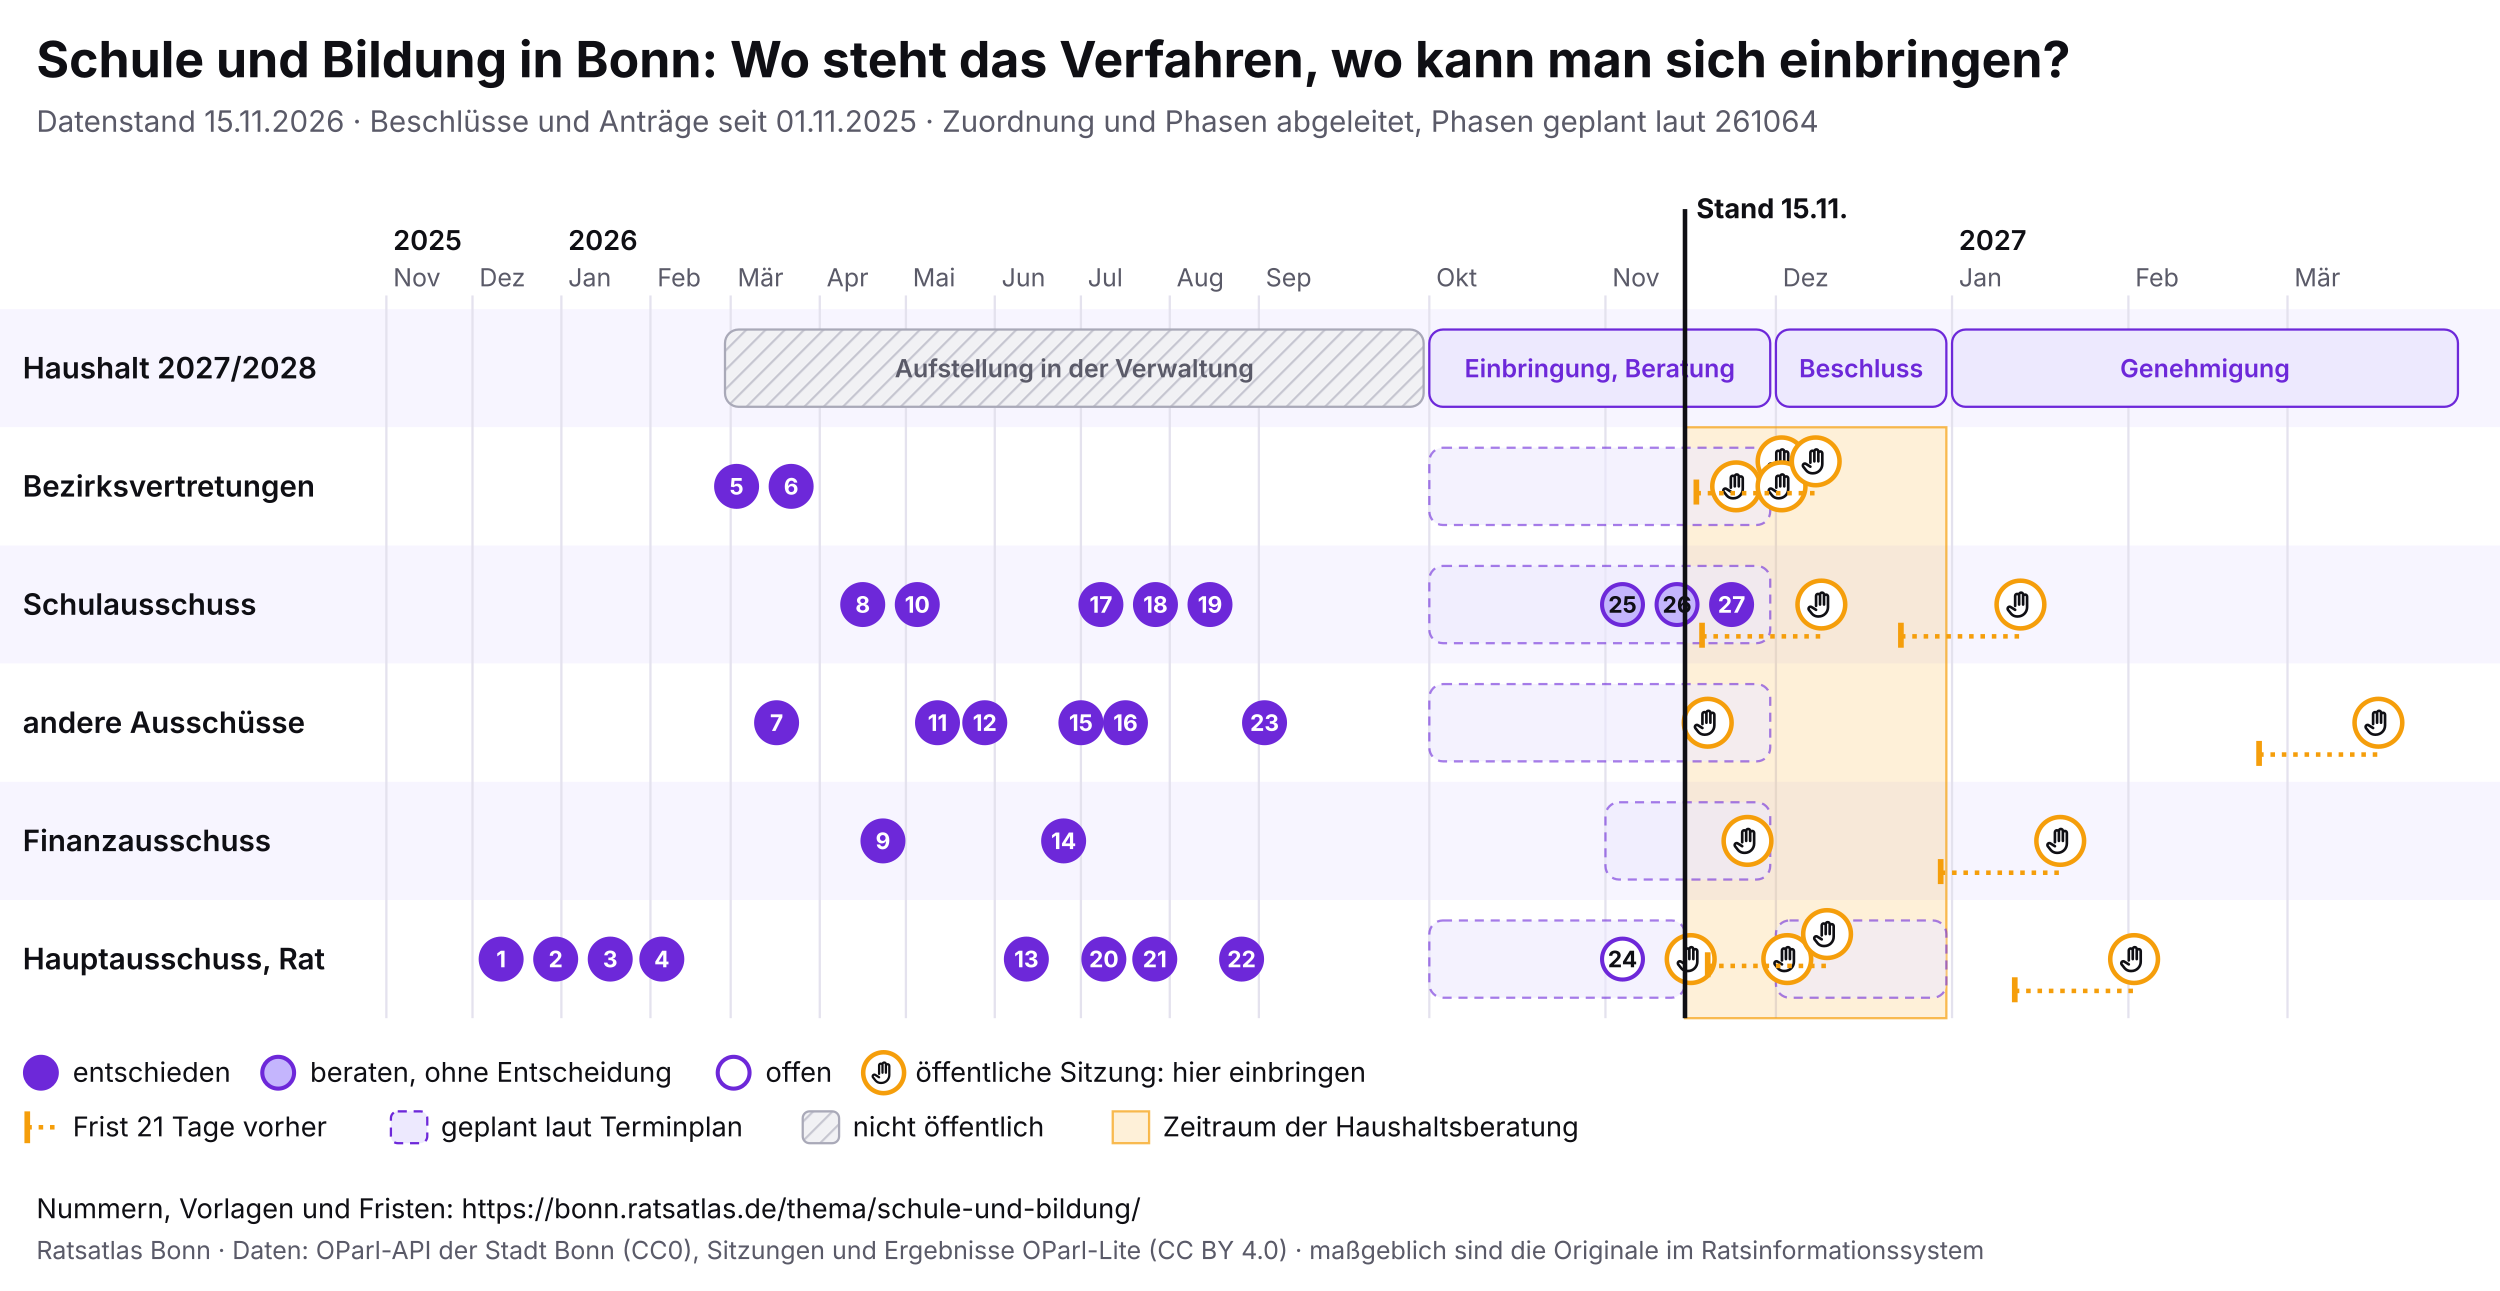
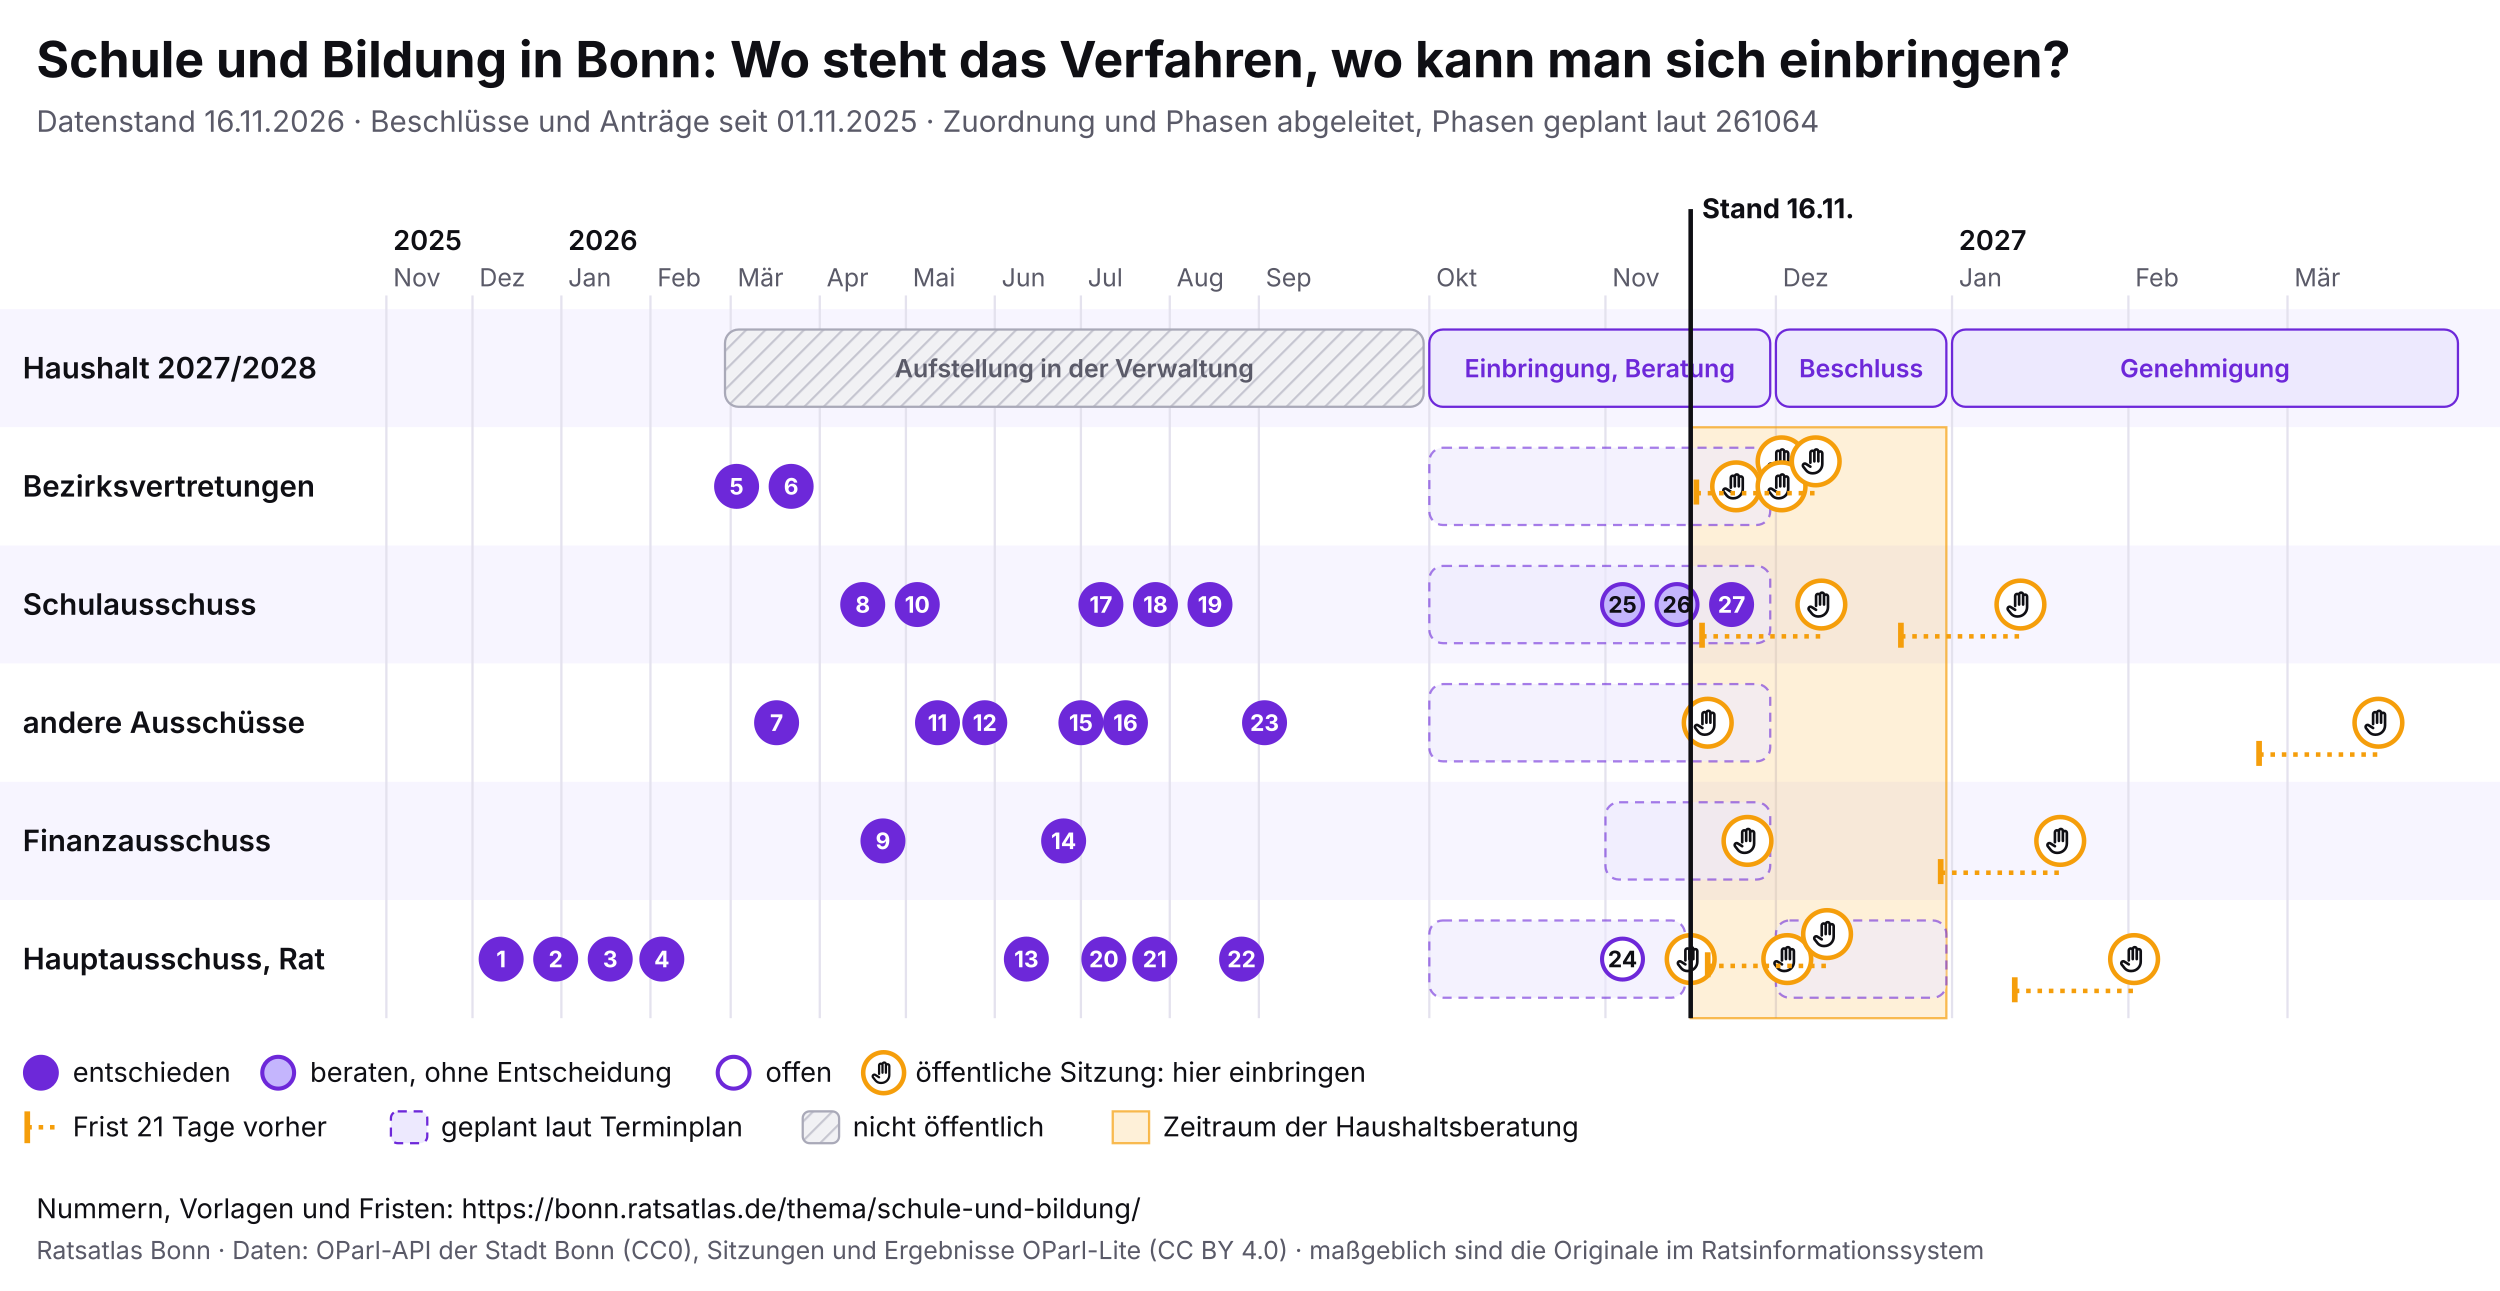
<svg xmlns="http://www.w3.org/2000/svg" viewBox="0 0 1100 568" width="1100" height="568" font-family="Inter, system-ui, sans-serif">
  <rect width="1100" height="568" fill="#ffffff" />
  <text x="16" y="34" font-size="22" font-weight="700" fill="#0f0f14">Schule und Bildung in Bonn: Wo steht das Verfahren, wo kann man sich einbringen?</text>
-   <text x="16" y="58" font-size="13" fill="#5a5a68">Datenstand 15.11.2026 · Beschlüsse und Anträge seit 01.11.2025 · Zuordnung und Phasen abgeleitet, Phasen geplant laut 261064</text>
+   <text x="16" y="58" font-size="13" fill="#5a5a68">Datenstand 16.11.2026 · Beschlüsse und Anträge seit 01.11.2025 · Zuordnung und Phasen abgeleitet, Phasen geplant laut 261064</text>
  <svg x="0" y="74" width="1100" height="440" viewBox="0 0 1100 440" font-family="Inter, system-ui, sans-serif">
    <defs>
      <pattern id="pb-schraffur" width="6" height="6" patternUnits="userSpaceOnUse" patternTransform="rotate(45)">
        <rect width="6" height="6" fill="#f1f1f4" />
        <line x1="0" y1="0" x2="0" y2="6" stroke="#c9c9d3" stroke-width="2" />
      </pattern>
      <symbol id="pb-hand" viewBox="0 0 24 24">
        <path d="M8 13V5.5a1.5 1.5 0 0 1 3 0V12M11 11V4.5a1.5 1.5 0 0 1 3 0V12M14 11.5V6a1.5 1.5 0 0 1 3 0v8a7 7 0 0 1-7 7h-.6a6 6 0 0 1-4.5-2.1L2.6 16a1.5 1.5 0 0 1 2.2-2L8 16" />
      </symbol>
    </defs>
    <rect x="0" y="62" width="1100" height="52" fill="#f7f5ff" />
    <text x="10" y="92.5" font-size="13" font-weight="600" fill="#0f0f14">Haushalt 2027/2028</text>
    <rect x="0" y="114" width="1100" height="52" fill="#ffffff" />
    <text x="10" y="144.5" font-size="13" font-weight="600" fill="#0f0f14">Bezirksvertretungen</text>
    <rect x="0" y="166" width="1100" height="52" fill="#f7f5ff" />
    <text x="10" y="196.5" font-size="13" font-weight="600" fill="#0f0f14">Schulausschuss</text>
    <rect x="0" y="218" width="1100" height="52" fill="#ffffff" />
    <text x="10" y="248.5" font-size="13" font-weight="600" fill="#0f0f14">andere Ausschüsse</text>
    <rect x="0" y="270" width="1100" height="52" fill="#f7f5ff" />
    <text x="10" y="300.5" font-size="13" font-weight="600" fill="#0f0f14">Finanzausschuss</text>
    <rect x="0" y="322" width="1100" height="52" fill="#ffffff" />
    <text x="10" y="352.5" font-size="13" font-weight="600" fill="#0f0f14">Hauptausschuss, Rat</text>
    <line x1="170.0" y1="56" x2="170.0" y2="374" stroke="#e4e2ee" />
    <text x="173.0" y="52" font-size="11" fill="#5a5a68">Nov</text>
    <text x="173.0" y="36" font-size="12" font-weight="600" fill="#0f0f14">2025</text>
    <line x1="207.9" y1="56" x2="207.9" y2="374" stroke="#e4e2ee" />
    <text x="210.9" y="52" font-size="11" fill="#5a5a68">Dez</text>
    <line x1="247.0" y1="56" x2="247.0" y2="374" stroke="#e4e2ee" />
    <text x="250.0" y="52" font-size="11" fill="#5a5a68">Jan</text>
    <text x="250.0" y="36" font-size="12" font-weight="600" fill="#0f0f14">2026</text>
    <line x1="286.2" y1="56" x2="286.2" y2="374" stroke="#e4e2ee" />
    <text x="289.2" y="52" font-size="11" fill="#5a5a68">Feb</text>
    <line x1="321.5" y1="56" x2="321.5" y2="374" stroke="#e4e2ee" />
    <text x="324.5" y="52" font-size="11" fill="#5a5a68">Mär</text>
    <line x1="360.7" y1="56" x2="360.7" y2="374" stroke="#e4e2ee" />
    <text x="363.7" y="52" font-size="11" fill="#5a5a68">Apr</text>
    <line x1="398.6" y1="56" x2="398.6" y2="374" stroke="#e4e2ee" />
    <text x="401.6" y="52" font-size="11" fill="#5a5a68">Mai</text>
    <line x1="437.7" y1="56" x2="437.7" y2="374" stroke="#e4e2ee" />
    <text x="440.7" y="52" font-size="11" fill="#5a5a68">Jun</text>
    <line x1="475.6" y1="56" x2="475.6" y2="374" stroke="#e4e2ee" />
    <text x="478.6" y="52" font-size="11" fill="#5a5a68">Jul</text>
    <line x1="514.7" y1="56" x2="514.7" y2="374" stroke="#e4e2ee" />
    <text x="517.7" y="52" font-size="11" fill="#5a5a68">Aug</text>
    <line x1="553.9" y1="56" x2="553.9" y2="374" stroke="#e4e2ee" />
    <text x="556.9" y="52" font-size="11" fill="#5a5a68">Sep</text>
    <line x1="628.9" y1="56" x2="628.9" y2="374" stroke="#e4e2ee" />
    <text x="631.9" y="52" font-size="11" fill="#5a5a68">Okt</text>
    <line x1="706.4" y1="56" x2="706.4" y2="374" stroke="#e4e2ee" />
    <text x="709.4" y="52" font-size="11" fill="#5a5a68">Nov</text>
    <line x1="781.4" y1="56" x2="781.4" y2="374" stroke="#e4e2ee" />
    <text x="784.4" y="52" font-size="11" fill="#5a5a68">Dez</text>
    <line x1="858.9" y1="56" x2="858.9" y2="374" stroke="#e4e2ee" />
    <text x="861.9" y="52" font-size="11" fill="#5a5a68">Jan</text>
    <text x="861.9" y="36" font-size="12" font-weight="600" fill="#0f0f14">2027</text>
    <line x1="936.5" y1="56" x2="936.5" y2="374" stroke="#e4e2ee" />
    <text x="939.5" y="52" font-size="11" fill="#5a5a68">Feb</text>
    <line x1="1006.5" y1="56" x2="1006.5" y2="374" stroke="#e4e2ee" />
    <text x="1009.5" y="52" font-size="11" fill="#5a5a68">Mär</text>
-     <rect x="741.4" y="114" width="115.0" height="260" fill="#f59e0b" fill-opacity="0.16" stroke="#f59e0b" stroke-opacity="0.7" />
+     <rect x="743.9" y="114" width="112.5" height="260" fill="#f59e0b" fill-opacity="0.16" stroke="#f59e0b" stroke-opacity="0.7" />
    <g>
      <rect x="319.0" y="71" width="307.4" height="34" rx="6" fill="url(#pb-schraffur)" stroke="#a9a9b8" />
      <text x="472.7" y="92.0" font-size="11" text-anchor="middle" font-weight="600" fill="#5a5a68">Aufstellung in der Verwaltung</text>
    </g>
    <g>
      <rect x="628.9" y="71" width="150.0" height="34" rx="6" fill="#ede9fe" stroke="#6d28d9" />
      <text x="703.9" y="92.0" font-size="11" text-anchor="middle" font-weight="600" fill="#6d28d9">Einbringung, Beratung</text>
    </g>
    <g>
      <rect x="781.4" y="71" width="75.0" height="34" rx="6" fill="#ede9fe" stroke="#6d28d9" />
      <text x="818.9" y="92.0" font-size="11" text-anchor="middle" font-weight="600" fill="#6d28d9">Beschluss</text>
    </g>
    <g>
      <rect x="858.9" y="71" width="222.6" height="34" rx="6" fill="#ede9fe" stroke="#6d28d9" />
      <text x="970.2" y="92.0" font-size="11" text-anchor="middle" font-weight="600" fill="#6d28d9">Genehmigung</text>
    </g>
    <g>
      <rect x="628.9" y="123" width="150.0" height="34" rx="6" fill="#ede9fe" fill-opacity="0.6" stroke="#6d28d9" stroke-opacity="0.6" stroke-dasharray="4 3" />
    </g>
    <g>
      <rect x="628.9" y="175" width="150.0" height="34" rx="6" fill="#ede9fe" fill-opacity="0.6" stroke="#6d28d9" stroke-opacity="0.6" stroke-dasharray="4 3" />
    </g>
    <g>
      <rect x="628.9" y="227" width="150.0" height="34" rx="6" fill="#ede9fe" fill-opacity="0.6" stroke="#6d28d9" stroke-opacity="0.6" stroke-dasharray="4 3" />
    </g>
    <g>
      <rect x="706.4" y="279" width="72.5" height="34" rx="6" fill="#ede9fe" fill-opacity="0.6" stroke="#6d28d9" stroke-opacity="0.6" stroke-dasharray="4 3" />
    </g>
    <g>
      <rect x="628.9" y="331" width="112.5" height="34" rx="6" fill="#ede9fe" fill-opacity="0.6" stroke="#6d28d9" stroke-opacity="0.6" stroke-dasharray="4 3" />
    </g>
    <g>
      <rect x="781.4" y="331" width="75.0" height="34" rx="6" fill="#ede9fe" fill-opacity="0.6" stroke="#6d28d9" stroke-opacity="0.6" stroke-dasharray="4 3" />
    </g>
    <g>
      <circle cx="743.9" cy="348.0" r="10.5" fill="#fff" stroke="#f59e0b" stroke-width="2" />
      <use href="#pb-hand" x="736.9" y="341.0" width="14" height="14" fill="none" stroke="#0f0f14" stroke-width="2" stroke-linecap="round" stroke-linejoin="round" />
    </g>
    <g>
      <circle cx="751.4" cy="244.0" r="10.5" fill="#fff" stroke="#f59e0b" stroke-width="2" />
      <use href="#pb-hand" x="744.4" y="237.0" width="14" height="14" fill="none" stroke="#0f0f14" stroke-width="2" stroke-linecap="round" stroke-linejoin="round" />
    </g>
    <g>
      <circle cx="763.9" cy="140.0" r="10.5" fill="#fff" stroke="#f59e0b" stroke-width="2" />
      <use href="#pb-hand" x="756.9" y="133.0" width="14" height="14" fill="none" stroke="#0f0f14" stroke-width="2" stroke-linecap="round" stroke-linejoin="round" />
    </g>
    <g>
      <circle cx="768.9" cy="296.0" r="10.5" fill="#fff" stroke="#f59e0b" stroke-width="2" />
      <use href="#pb-hand" x="761.9" y="289.0" width="14" height="14" fill="none" stroke="#0f0f14" stroke-width="2" stroke-linecap="round" stroke-linejoin="round" />
    </g>
    <g>
      <circle cx="783.9" cy="129.0" r="10.5" fill="#fff" stroke="#f59e0b" stroke-width="2" />
      <use href="#pb-hand" x="776.9" y="122.0" width="14" height="14" fill="none" stroke="#0f0f14" stroke-width="2" stroke-linecap="round" stroke-linejoin="round" />
    </g>
    <g>
      <circle cx="783.9" cy="140.0" r="10.5" fill="#fff" stroke="#f59e0b" stroke-width="2" />
      <use href="#pb-hand" x="776.9" y="133.0" width="14" height="14" fill="none" stroke="#0f0f14" stroke-width="2" stroke-linecap="round" stroke-linejoin="round" />
    </g>
    <g>
      <circle cx="786.4" cy="348.0" r="10.5" fill="#fff" stroke="#f59e0b" stroke-width="2" />
      <use href="#pb-hand" x="779.4" y="341.0" width="14" height="14" fill="none" stroke="#0f0f14" stroke-width="2" stroke-linecap="round" stroke-linejoin="round" />
    </g>
    <line x1="746.4" y1="143.0" x2="798.9" y2="143.0" stroke="#f59e0b" stroke-width="2" stroke-dasharray="2 3" />
    <line x1="746.4" y1="137.0" x2="746.4" y2="148.0" stroke="#f59e0b" stroke-width="2.5" />
    <g>
      <circle cx="798.9" cy="129.0" r="10.5" fill="#fff" stroke="#f59e0b" stroke-width="2" />
      <use href="#pb-hand" x="791.9" y="122.0" width="14" height="14" fill="none" stroke="#0f0f14" stroke-width="2" stroke-linecap="round" stroke-linejoin="round" />
    </g>
    <line x1="748.9" y1="206.0" x2="801.4" y2="206.0" stroke="#f59e0b" stroke-width="2" stroke-dasharray="2 3" />
    <line x1="748.9" y1="200.0" x2="748.9" y2="211.0" stroke="#f59e0b" stroke-width="2.5" />
    <g>
      <circle cx="801.4" cy="192.0" r="10.5" fill="#fff" stroke="#f59e0b" stroke-width="2" />
      <use href="#pb-hand" x="794.4" y="185.0" width="14" height="14" fill="none" stroke="#0f0f14" stroke-width="2" stroke-linecap="round" stroke-linejoin="round" />
    </g>
    <line x1="751.4" y1="351.0" x2="803.9" y2="351.0" stroke="#f59e0b" stroke-width="2" stroke-dasharray="2 3" />
    <line x1="751.4" y1="345.0" x2="751.4" y2="356.0" stroke="#f59e0b" stroke-width="2.5" />
    <g>
      <circle cx="803.9" cy="337.0" r="10.5" fill="#fff" stroke="#f59e0b" stroke-width="2" />
      <use href="#pb-hand" x="796.9" y="330.0" width="14" height="14" fill="none" stroke="#0f0f14" stroke-width="2" stroke-linecap="round" stroke-linejoin="round" />
    </g>
    <line x1="836.4" y1="206.0" x2="889.0" y2="206.0" stroke="#f59e0b" stroke-width="2" stroke-dasharray="2 3" />
    <line x1="836.4" y1="200.0" x2="836.4" y2="211.0" stroke="#f59e0b" stroke-width="2.5" />
    <g>
      <circle cx="889.0" cy="192.0" r="10.5" fill="#fff" stroke="#f59e0b" stroke-width="2" />
      <use href="#pb-hand" x="882.0" y="185.0" width="14" height="14" fill="none" stroke="#0f0f14" stroke-width="2" stroke-linecap="round" stroke-linejoin="round" />
    </g>
    <line x1="853.9" y1="310.0" x2="906.5" y2="310.0" stroke="#f59e0b" stroke-width="2" stroke-dasharray="2 3" />
    <line x1="853.9" y1="304.0" x2="853.9" y2="315.0" stroke="#f59e0b" stroke-width="2.5" />
    <g>
      <circle cx="906.5" cy="296.0" r="10.5" fill="#fff" stroke="#f59e0b" stroke-width="2" />
      <use href="#pb-hand" x="899.5" y="289.0" width="14" height="14" fill="none" stroke="#0f0f14" stroke-width="2" stroke-linecap="round" stroke-linejoin="round" />
    </g>
    <line x1="886.5" y1="362.0" x2="939.0" y2="362.0" stroke="#f59e0b" stroke-width="2" stroke-dasharray="2 3" />
    <line x1="886.5" y1="356.0" x2="886.5" y2="367.0" stroke="#f59e0b" stroke-width="2.5" />
    <g>
      <circle cx="939.0" cy="348.0" r="10.5" fill="#fff" stroke="#f59e0b" stroke-width="2" />
      <use href="#pb-hand" x="932.0" y="341.0" width="14" height="14" fill="none" stroke="#0f0f14" stroke-width="2" stroke-linecap="round" stroke-linejoin="round" />
    </g>
    <line x1="994.0" y1="258.0" x2="1046.5" y2="258.0" stroke="#f59e0b" stroke-width="2" stroke-dasharray="2 3" />
    <line x1="994.0" y1="252.0" x2="994.0" y2="263.0" stroke="#f59e0b" stroke-width="2.5" />
    <g>
      <circle cx="1046.5" cy="244.0" r="10.5" fill="#fff" stroke="#f59e0b" stroke-width="2" />
      <use href="#pb-hand" x="1039.5" y="237.0" width="14" height="14" fill="none" stroke="#0f0f14" stroke-width="2" stroke-linecap="round" stroke-linejoin="round" />
    </g>
    <g>
      <circle cx="220.5" cy="348.0" r="9" fill="#6d28d9" stroke="#6d28d9" stroke-width="1.8" />
      <text x="220.5" y="351.6" font-size="10" font-weight="700" text-anchor="middle" fill="#fff">1</text>
    </g>
    <g>
      <circle cx="244.5" cy="348.0" r="9" fill="#6d28d9" stroke="#6d28d9" stroke-width="1.8" />
      <text x="244.5" y="351.6" font-size="10" font-weight="700" text-anchor="middle" fill="#fff">2</text>
    </g>
    <g>
      <circle cx="268.5" cy="348.0" r="9" fill="#6d28d9" stroke="#6d28d9" stroke-width="1.8" />
      <text x="268.5" y="351.6" font-size="10" font-weight="700" text-anchor="middle" fill="#fff">3</text>
    </g>
    <g>
      <circle cx="291.2" cy="348.0" r="9" fill="#6d28d9" stroke="#6d28d9" stroke-width="1.8" />
      <text x="291.2" y="351.6" font-size="10" font-weight="700" text-anchor="middle" fill="#fff">4</text>
    </g>
    <g>
      <circle cx="324.1" cy="140.0" r="9" fill="#6d28d9" stroke="#6d28d9" stroke-width="1.8" />
      <text x="324.1" y="143.6" font-size="10" font-weight="700" text-anchor="middle" fill="#fff">5</text>
    </g>
    <g>
      <circle cx="348.1" cy="140.0" r="9" fill="#6d28d9" stroke="#6d28d9" stroke-width="1.8" />
      <text x="348.1" y="143.6" font-size="10" font-weight="700" text-anchor="middle" fill="#fff">6</text>
    </g>
    <g>
      <circle cx="341.7" cy="244.0" r="9" fill="#6d28d9" stroke="#6d28d9" stroke-width="1.8" />
      <text x="341.7" y="247.6" font-size="10" font-weight="700" text-anchor="middle" fill="#fff">7</text>
    </g>
    <g>
      <circle cx="379.6" cy="192.0" r="9" fill="#6d28d9" stroke="#6d28d9" stroke-width="1.8" />
      <text x="379.6" y="195.6" font-size="10" font-weight="700" text-anchor="middle" fill="#fff">8</text>
    </g>
    <g>
      <circle cx="388.5" cy="296.0" r="9" fill="#6d28d9" stroke="#6d28d9" stroke-width="1.8" />
      <text x="388.5" y="299.6" font-size="10" font-weight="700" text-anchor="middle" fill="#fff">9</text>
    </g>
    <g>
      <circle cx="403.6" cy="192.0" r="9" fill="#6d28d9" stroke="#6d28d9" stroke-width="1.8" />
      <text x="403.6" y="195.6" font-size="10" font-weight="700" text-anchor="middle" fill="#fff">10</text>
    </g>
    <g>
      <circle cx="412.5" cy="244.0" r="9" fill="#6d28d9" stroke="#6d28d9" stroke-width="1.8" />
      <text x="412.5" y="247.6" font-size="10" font-weight="700" text-anchor="middle" fill="#fff">11</text>
    </g>
    <g>
      <circle cx="433.3" cy="244.0" r="9" fill="#6d28d9" stroke="#6d28d9" stroke-width="1.8" />
      <text x="433.3" y="247.6" font-size="10" font-weight="700" text-anchor="middle" fill="#fff">12</text>
    </g>
    <g>
      <circle cx="451.6" cy="348.0" r="9" fill="#6d28d9" stroke="#6d28d9" stroke-width="1.8" />
      <text x="451.6" y="351.6" font-size="10" font-weight="700" text-anchor="middle" fill="#fff">13</text>
    </g>
    <g>
      <circle cx="468.0" cy="296.0" r="9" fill="#6d28d9" stroke="#6d28d9" stroke-width="1.8" />
      <text x="468.0" y="299.6" font-size="10" font-weight="700" text-anchor="middle" fill="#fff">14</text>
    </g>
    <g>
      <circle cx="475.6" cy="244.0" r="9" fill="#6d28d9" stroke="#6d28d9" stroke-width="1.8" />
      <text x="475.6" y="247.6" font-size="10" font-weight="700" text-anchor="middle" fill="#fff">15</text>
    </g>
    <g>
      <circle cx="495.2" cy="244.0" r="9" fill="#6d28d9" stroke="#6d28d9" stroke-width="1.8" />
      <text x="495.2" y="247.6" font-size="10" font-weight="700" text-anchor="middle" fill="#fff">16</text>
    </g>
    <g>
      <circle cx="484.4" cy="192.0" r="9" fill="#6d28d9" stroke="#6d28d9" stroke-width="1.8" />
      <text x="484.4" y="195.6" font-size="10" font-weight="700" text-anchor="middle" fill="#fff">17</text>
    </g>
    <g>
      <circle cx="508.4" cy="192.0" r="9" fill="#6d28d9" stroke="#6d28d9" stroke-width="1.8" />
      <text x="508.4" y="195.6" font-size="10" font-weight="700" text-anchor="middle" fill="#fff">18</text>
    </g>
    <g>
      <circle cx="532.4" cy="192.0" r="9" fill="#6d28d9" stroke="#6d28d9" stroke-width="1.8" />
      <text x="532.4" y="195.6" font-size="10" font-weight="700" text-anchor="middle" fill="#fff">19</text>
    </g>
    <g>
      <circle cx="485.7" cy="348.0" r="9" fill="#6d28d9" stroke="#6d28d9" stroke-width="1.8" />
      <text x="485.7" y="351.6" font-size="10" font-weight="700" text-anchor="middle" fill="#fff">20</text>
    </g>
    <g>
      <circle cx="508.1" cy="348.0" r="9" fill="#6d28d9" stroke="#6d28d9" stroke-width="1.8" />
      <text x="508.1" y="351.6" font-size="10" font-weight="700" text-anchor="middle" fill="#fff">21</text>
    </g>
    <g>
      <circle cx="546.3" cy="348.0" r="9" fill="#6d28d9" stroke="#6d28d9" stroke-width="1.8" />
      <text x="546.3" y="351.6" font-size="10" font-weight="700" text-anchor="middle" fill="#fff">22</text>
    </g>
    <g>
      <circle cx="556.4" cy="244.0" r="9" fill="#6d28d9" stroke="#6d28d9" stroke-width="1.8" />
      <text x="556.4" y="247.6" font-size="10" font-weight="700" text-anchor="middle" fill="#fff">23</text>
    </g>
    <g>
      <circle cx="713.9" cy="348.0" r="9" fill="#fff" stroke="#6d28d9" stroke-width="1.8" />
      <text x="713.9" y="351.6" font-size="10" font-weight="700" text-anchor="middle" fill="#0f0f14">24</text>
    </g>
    <g>
      <circle cx="713.9" cy="192.0" r="9" fill="#c4b5fd" stroke="#6d28d9" stroke-width="1.8" />
      <text x="713.9" y="195.6" font-size="10" font-weight="700" text-anchor="middle" fill="#0f0f14">25</text>
    </g>
    <g>
      <circle cx="737.9" cy="192.0" r="9" fill="#c4b5fd" stroke="#6d28d9" stroke-width="1.8" />
      <text x="737.9" y="195.6" font-size="10" font-weight="700" text-anchor="middle" fill="#0f0f14">26</text>
    </g>
    <g>
      <circle cx="761.9" cy="192.0" r="9" fill="#6d28d9" stroke="#6d28d9" stroke-width="1.8" />
      <text x="761.9" y="195.6" font-size="10" font-weight="700" text-anchor="middle" fill="#fff">27</text>
    </g>
-     <line x1="741.4" y1="18" x2="741.4" y2="374" stroke="#0f0f14" stroke-width="2" pointer-events="none" />
-     <text x="746.4" y="22" font-size="12" font-weight="700" fill="#0f0f14">Stand 15.11.</text>
+     <line x1="743.9" y1="18" x2="743.9" y2="374" stroke="#0f0f14" stroke-width="2" pointer-events="none" />
+     <text x="748.9" y="22" font-size="12" font-weight="700" fill="#0f0f14">Stand 16.11.</text>
    <circle cx="18" cy="398" r="7" fill="#6d28d9" stroke="#6d28d9" stroke-width="1.8" />
    <text x="32" y="402" font-size="12" fill="#0f0f14">entschieden</text>
    <circle cx="122.4" cy="398" r="7" fill="#c4b5fd" stroke="#6d28d9" stroke-width="1.8" />
    <text x="136.4" y="402" font-size="12" fill="#0f0f14">beraten, ohne Entscheidung</text>
    <circle cx="322.8" cy="398" r="7" fill="#fff" stroke="#6d28d9" stroke-width="1.8" />
    <text x="336.8" y="402" font-size="12" fill="#0f0f14">offen</text>
    <circle cx="388.8" cy="398" r="9" fill="#fff" stroke="#f59e0b" stroke-width="2" />
    <use href="#pb-hand" x="382.8" y="392" width="12" height="12" fill="none" stroke="#0f0f14" stroke-width="2" stroke-linecap="round" stroke-linejoin="round" />
    <text x="402.8" y="402" font-size="12" fill="#0f0f14">öffentliche Sitzung: hier einbringen</text>
    <line x1="12" y1="415" x2="12" y2="429" stroke="#f59e0b" stroke-width="2.5" />
    <line x1="12" y1="422" x2="26" y2="422" stroke="#f59e0b" stroke-width="2" stroke-dasharray="2 3" />
    <text x="32" y="426" font-size="12" fill="#0f0f14">Frist 21 Tage vorher</text>
    <rect x="172.0" y="415" width="16" height="14" rx="3" fill="#ede9fe" stroke="#6d28d9" stroke-dasharray="4 3" />
    <text x="194.0" y="426" font-size="12" fill="#0f0f14">geplant laut Terminplan</text>
    <rect x="353.2" y="415" width="16" height="14" rx="3" fill="url(#pb-schraffur)" stroke="#a9a9b8" />
    <text x="375.2" y="426" font-size="12" fill="#0f0f14">nicht öffentlich</text>
    <rect x="489.6" y="415" width="16" height="14" fill="#f59e0b" fill-opacity="0.16" stroke="#f59e0b" stroke-opacity="0.7" />
    <text x="511.6" y="426" font-size="12" fill="#0f0f14">Zeitraum der Haushaltsberatung</text>
  </svg>
  <text x="16" y="536" font-size="12" fill="#0f0f14">Nummern, Vorlagen und Fristen: https://bonn.ratsatlas.de/thema/schule-und-bildung/</text>
  <text x="16" y="554" font-size="11" fill="#5a5a68">Ratsatlas Bonn · Daten: OParl-API der Stadt Bonn (CC0), Sitzungen und Ergebnisse OParl-Lite (CC BY 4.0) · maßgeblich sind die Originale im Ratsinformationssystem</text>
</svg>
